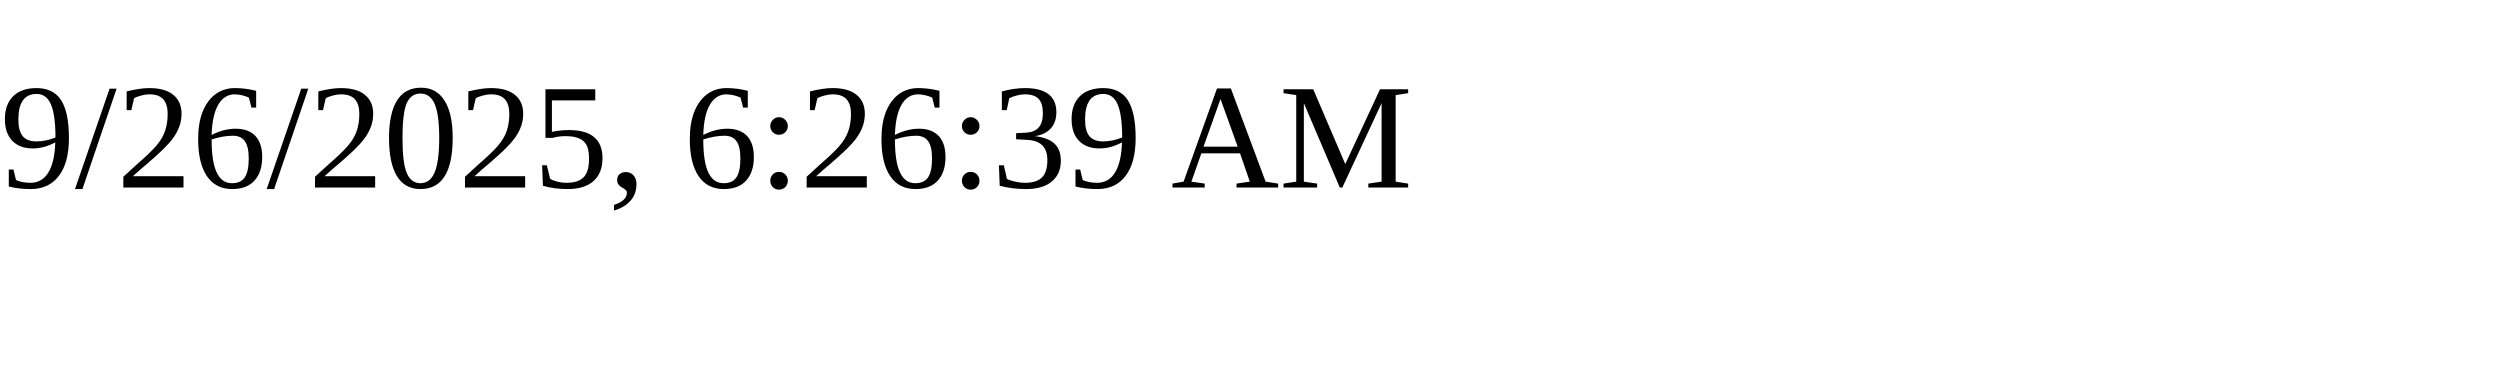
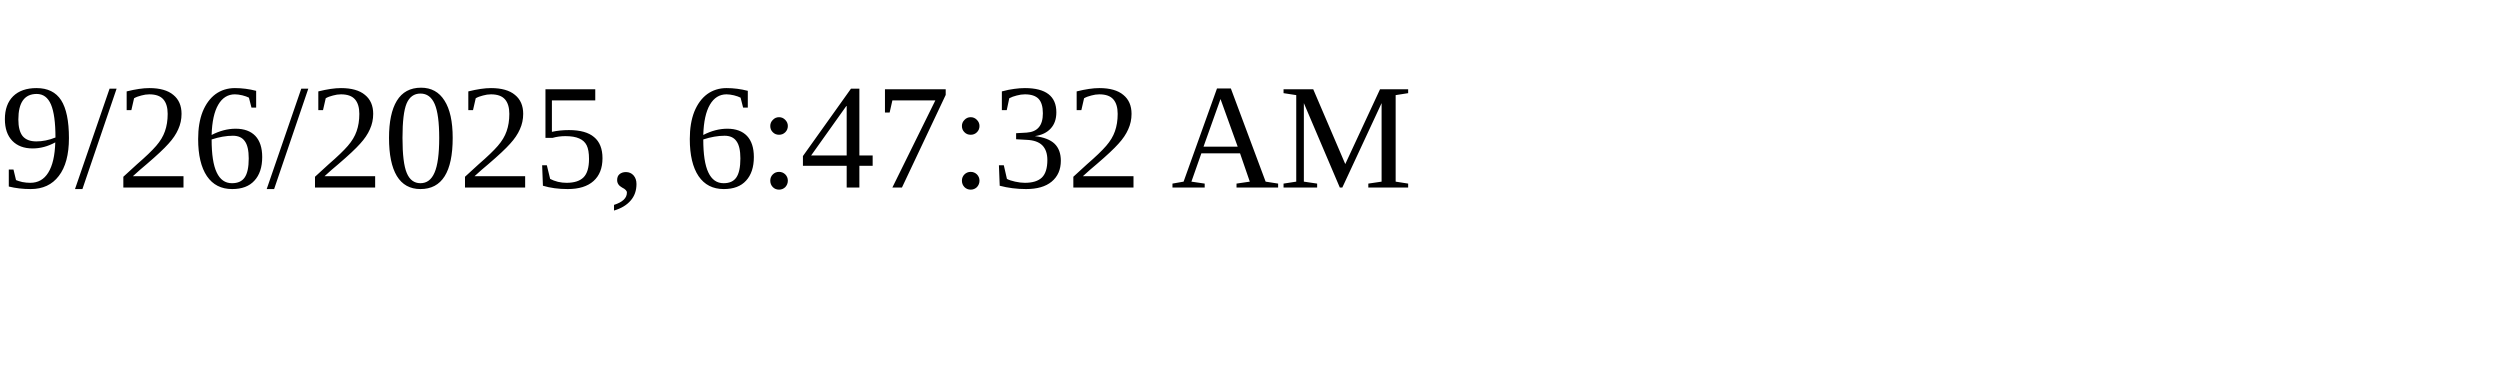
<svg xmlns="http://www.w3.org/2000/svg" height="30" width="200">
-   <text x="0" y="15">9/26/2025, 6:26:39 AM</text>
+   <text x="0" y="15">9/26/2025, 6:47:32 AM</text>
</svg>
